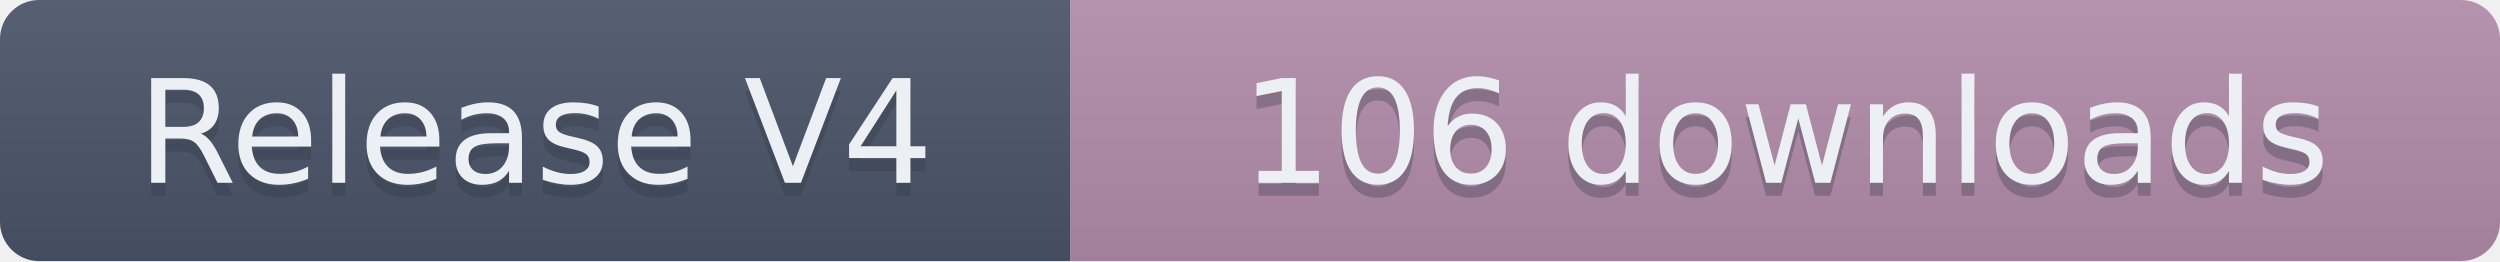
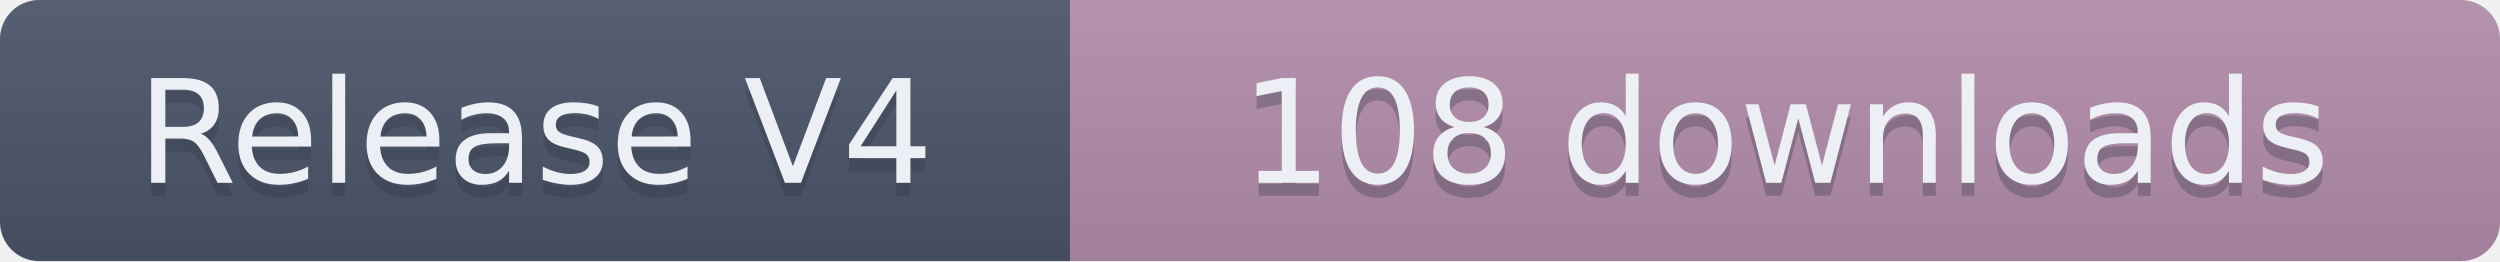
- <svg xmlns="http://www.w3.org/2000/svg" width="191.5" height="20" role="img" aria-label="Release V4: 106 downloads">
+ <svg xmlns="http://www.w3.org/2000/svg" width="191.5" height="20" role="img" aria-label="Release V4: 108 downloads">
  <linearGradient id="s" x2="0" y2="100%">
    <stop offset="0" stop-color="#bbb" stop-opacity=".1" />
    <stop offset="1" stop-opacity=".1" />
  </linearGradient>
  <clipPath id="r">
    <rect width="191.5" height="20" rx="3" fill="#fff" />
  </clipPath>
  <g clip-path="url(#r)">
    <rect width="82" height="20" fill="#4C566A" />
    <rect x="82" width="109.5" height="20" fill="#B48EAD" />
    <rect width="191.5" height="20" fill="url(#s)" />
  </g>
  <g fill="#ECEFF4" text-anchor="middle" font-family="Verdana,Geneva,DejaVu Sans,sans-serif" text-rendering="geometricPrecision" font-size="110">
    <text aria-hidden="true" x="410" y="150" fill="#2E3440" fill-opacity=".3" transform="scale(.1)" textLength="720">Release V4</text>
    <text x="410" y="140" transform="scale(.1)" textLength="720">Release V4</text>
-     <text aria-hidden="true" x="1367.5" y="150" fill="#2E3440" fill-opacity=".3" transform="scale(.1)" textLength="995">106 downloads</text>
-     <text x="1367.5" y="140" transform="scale(.1)" textLength="995">106 downloads</text>
+     <text aria-hidden="true" x="1367.5" y="150" fill="#2E3440" fill-opacity=".3" transform="scale(.1)" textLength="995">108 downloads</text>
+     <text x="1367.5" y="140" transform="scale(.1)" textLength="995">108 downloads</text>
  </g>
</svg>
